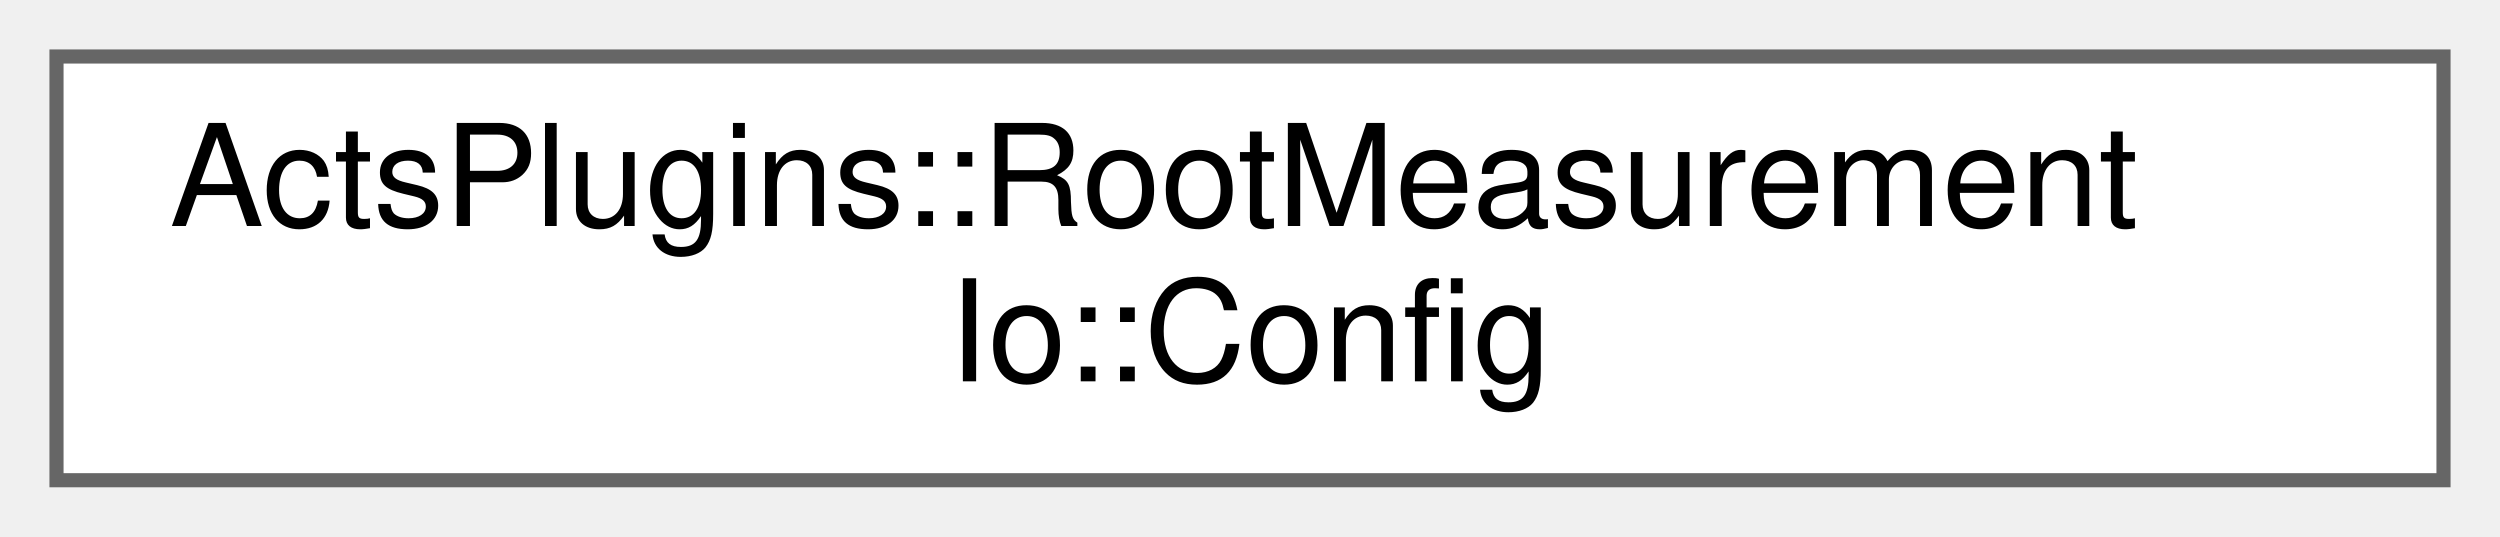
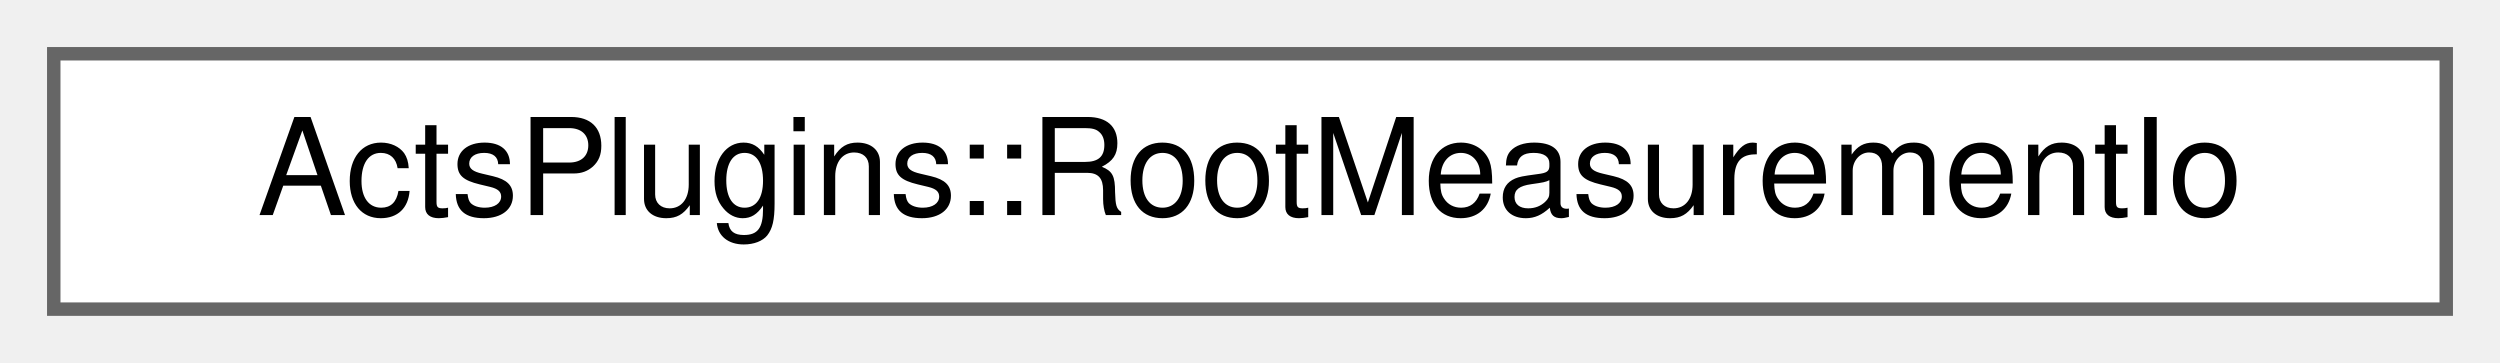
- <svg xmlns="http://www.w3.org/2000/svg" xmlns:xlink="http://www.w3.org/1999/xlink" width="177pt" height="38pt" viewBox="0.00 0.00 177.00 38.00">
-   <g id="graph0" class="graph" transform="scale(1 1) rotate(0) translate(4 34)">
+ <svg xmlns="http://www.w3.org/2000/svg" xmlns:xlink="http://www.w3.org/1999/xlink" width="186pt" height="27pt" viewBox="0.00 0.00 186.00 27.00">
+   <g id="graph0" class="graph" transform="scale(1 1) rotate(0) translate(4 23)">
    <g id="Node000000" class="node">
      <g id="a_Node000000">
-         <a xlink:href="struct_acts_plugins_1_1_root_measurement_io_1_1_config.html" target="_top" xlink:title="Configuration struct for measurement I/O.">
-           <polygon fill="white" stroke="#666666" points="169,-30 0,-30 0,0 169,0 169,-30" />
-           <text text-anchor="start" x="8" y="-18" font-family="Helvetica,sans-Serif" font-size="10.00">ActsPlugins::RootMeasurement</text>
-           <text text-anchor="middle" x="84.5" y="-7" font-family="Helvetica,sans-Serif" font-size="10.00">Io::Config</text>
+         <a xlink:href="class_acts_plugins_1_1_root_measurement_io.html" target="_top" xlink:title="Helper class to manage the I/O of measurements and associated clusters to and from ROOT files.">
+           <polygon fill="white" stroke="#666666" points="178,-19 0,-19 0,0 178,0 178,-19" />
+           <text text-anchor="middle" x="89" y="-7" font-family="Helvetica,sans-Serif" font-size="10.00">ActsPlugins::RootMeasurementIo</text>
        </a>
      </g>
    </g>
  </g>
</svg>
